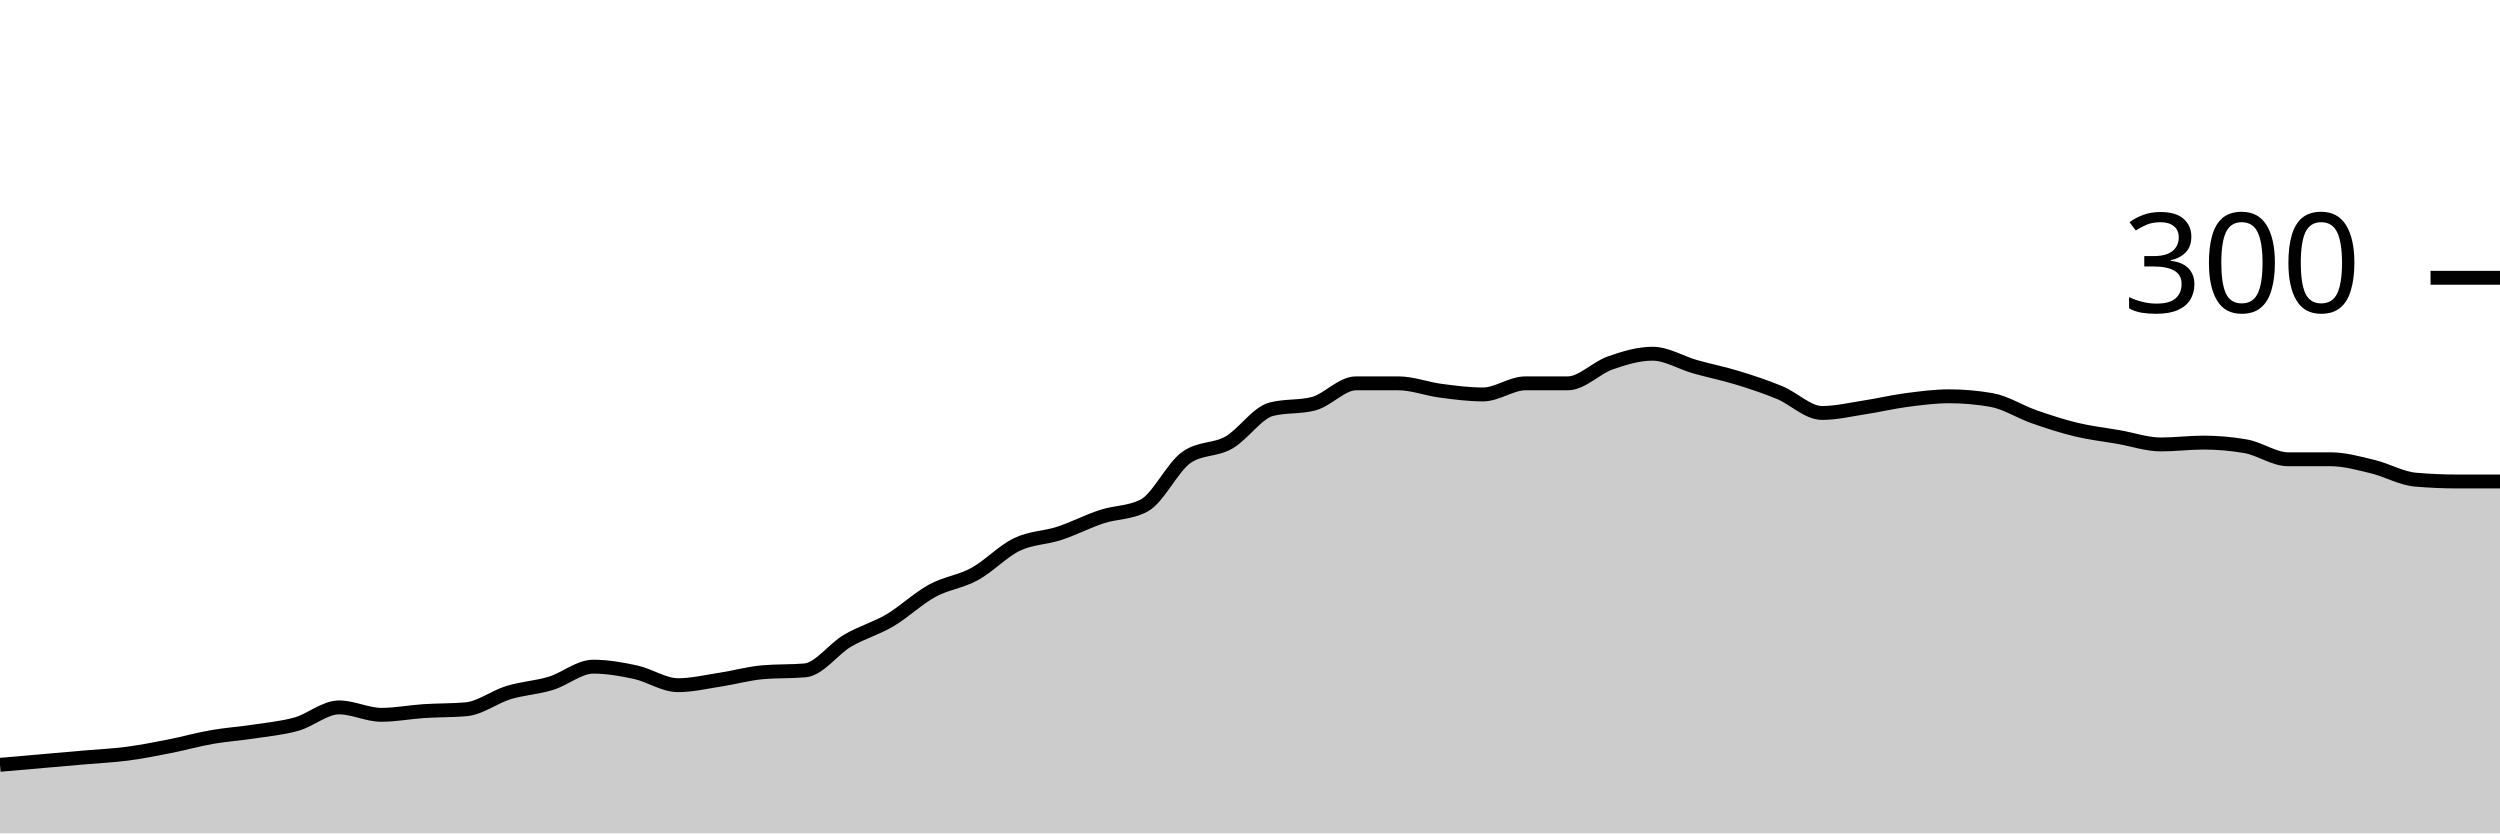
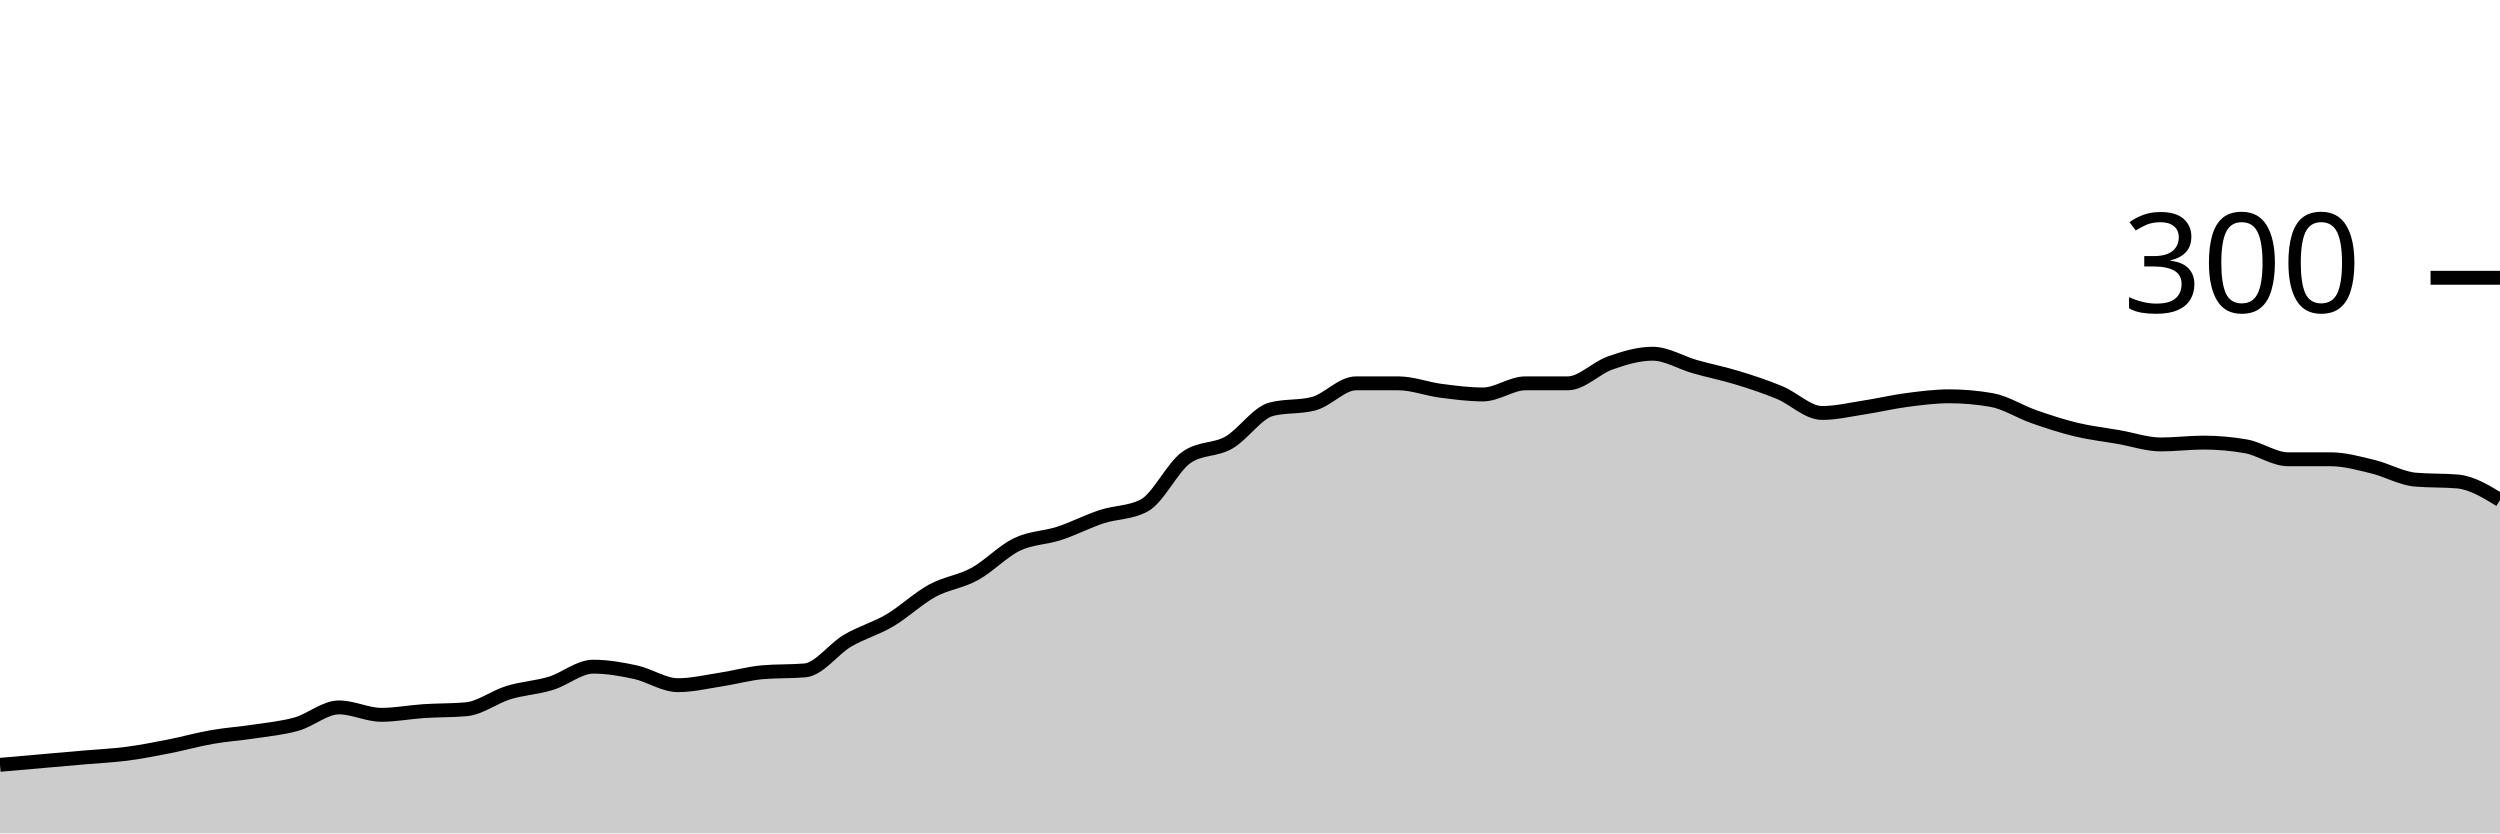
<svg xmlns="http://www.w3.org/2000/svg" viewBox="0 0 180 60">
  <g transform="translate(0,20)">
-     <path class="area" fill="rgba(0, 0, 0, 0.2)" d="M0,35.067C1.017,34.978,2.034,34.889,3.051,34.8C4.068,34.711,5.085,34.622,6.102,34.533C7.119,34.444,8.136,34.4,9.153,34.267C10.169,34.133,11.186,33.933,12.203,33.733C13.22,33.533,14.237,33.244,15.254,33.067C16.271,32.889,17.288,32.822,18.305,32.667C19.322,32.511,20.339,32.422,21.356,32.133C22.373,31.844,23.39,30.933,24.407,30.933C25.424,30.933,26.441,31.467,27.458,31.467C28.475,31.467,29.492,31.267,30.508,31.2C31.525,31.133,32.542,31.156,33.559,31.067C34.576,30.978,35.593,30.178,36.61,29.867C37.627,29.556,38.644,29.511,39.661,29.2C40.678,28.889,41.695,28,42.712,28C43.729,28,44.746,28.178,45.763,28.4C46.78,28.622,47.797,29.333,48.814,29.333C49.831,29.333,50.847,29.089,51.864,28.933C52.881,28.778,53.898,28.489,54.915,28.4C55.932,28.311,56.949,28.356,57.966,28.267C58.983,28.178,60,26.733,61.017,26.133C62.034,25.533,63.051,25.267,64.068,24.667C65.085,24.067,66.102,23.089,67.119,22.533C68.136,21.978,69.153,21.889,70.169,21.333C71.186,20.778,72.203,19.689,73.22,19.2C74.237,18.711,75.254,18.733,76.271,18.4C77.288,18.067,78.305,17.533,79.322,17.2C80.339,16.867,81.356,16.933,82.373,16.4C83.39,15.867,84.407,13.644,85.424,12.933C86.441,12.222,87.458,12.444,88.475,11.867C89.492,11.289,90.508,9.733,91.525,9.467C92.542,9.2,93.559,9.333,94.576,9.067C95.593,8.8,96.61,7.6,97.627,7.6C98.644,7.6,99.661,7.6,100.678,7.6C101.695,7.6,102.712,8,103.729,8.133C104.746,8.267,105.763,8.4,106.78,8.4C107.797,8.4,108.814,7.6,109.831,7.6C110.847,7.6,111.864,7.6,112.881,7.6C113.898,7.6,114.915,6.489,115.932,6.133C116.949,5.778,117.966,5.467,118.983,5.467C120,5.467,121.017,6.111,122.034,6.4C123.051,6.689,124.068,6.889,125.085,7.2C126.102,7.511,127.119,7.844,128.136,8.267C129.153,8.689,130.169,9.733,131.186,9.733C132.203,9.733,133.22,9.489,134.237,9.333C135.254,9.178,136.271,8.933,137.288,8.8C138.305,8.667,139.322,8.533,140.339,8.533C141.356,8.533,142.373,8.622,143.39,8.8C144.407,8.978,145.424,9.644,146.441,10C147.458,10.356,148.475,10.689,149.492,10.933C150.508,11.178,151.525,11.289,152.542,11.467C153.559,11.644,154.576,12,155.593,12C156.61,12,157.627,11.867,158.644,11.867C159.661,11.867,160.678,11.956,161.695,12.133C162.712,12.311,163.729,13.067,164.746,13.067C165.763,13.067,166.78,13.067,167.797,13.067C168.814,13.067,169.831,13.356,170.847,13.6C171.864,13.844,172.881,14.444,173.898,14.533C174.915,14.622,175.932,14.667,176.949,14.667C177.966,14.667,178.983,14.667,180,14.667L180,40C178.983,40,177.966,40,176.949,40C175.932,40,174.915,40,173.898,40C172.881,40,171.864,40,170.847,40C169.831,40,168.814,40,167.797,40C166.78,40,165.763,40,164.746,40C163.729,40,162.712,40,161.695,40C160.678,40,159.661,40,158.644,40C157.627,40,156.61,40,155.593,40C154.576,40,153.559,40,152.542,40C151.525,40,150.508,40,149.492,40C148.475,40,147.458,40,146.441,40C145.424,40,144.407,40,143.39,40C142.373,40,141.356,40,140.339,40C139.322,40,138.305,40,137.288,40C136.271,40,135.254,40,134.237,40C133.22,40,132.203,40,131.186,40C130.169,40,129.153,40,128.136,40C127.119,40,126.102,40,125.085,40C124.068,40,123.051,40,122.034,40C121.017,40,120,40,118.983,40C117.966,40,116.949,40,115.932,40C114.915,40,113.898,40,112.881,40C111.864,40,110.847,40,109.831,40C108.814,40,107.797,40,106.78,40C105.763,40,104.746,40,103.729,40C102.712,40,101.695,40,100.678,40C99.661,40,98.644,40,97.627,40C96.61,40,95.593,40,94.576,40C93.559,40,92.542,40,91.525,40C90.508,40,89.492,40,88.475,40C87.458,40,86.441,40,85.424,40C84.407,40,83.39,40,82.373,40C81.356,40,80.339,40,79.322,40C78.305,40,77.288,40,76.271,40C75.254,40,74.237,40,73.22,40C72.203,40,71.186,40,70.169,40C69.153,40,68.136,40,67.119,40C66.102,40,65.085,40,64.068,40C63.051,40,62.034,40,61.017,40C60,40,58.983,40,57.966,40C56.949,40,55.932,40,54.915,40C53.898,40,52.881,40,51.864,40C50.847,40,49.831,40,48.814,40C47.797,40,46.78,40,45.763,40C44.746,40,43.729,40,42.712,40C41.695,40,40.678,40,39.661,40C38.644,40,37.627,40,36.61,40C35.593,40,34.576,40,33.559,40C32.542,40,31.525,40,30.508,40C29.492,40,28.475,40,27.458,40C26.441,40,25.424,40,24.407,40C23.39,40,22.373,40,21.356,40C20.339,40,19.322,40,18.305,40C17.288,40,16.271,40,15.254,40C14.237,40,13.22,40,12.203,40C11.186,40,10.169,40,9.153,40C8.136,40,7.119,40,6.102,40C5.085,40,4.068,40,3.051,40C2.034,40,1.017,40,0,40Z" />
-     <path class="line" stroke="black" fill="none" d="M0,35.067C1.017,34.978,2.034,34.889,3.051,34.8C4.068,34.711,5.085,34.622,6.102,34.533C7.119,34.444,8.136,34.4,9.153,34.267C10.169,34.133,11.186,33.933,12.203,33.733C13.22,33.533,14.237,33.244,15.254,33.067C16.271,32.889,17.288,32.822,18.305,32.667C19.322,32.511,20.339,32.422,21.356,32.133C22.373,31.844,23.39,30.933,24.407,30.933C25.424,30.933,26.441,31.467,27.458,31.467C28.475,31.467,29.492,31.267,30.508,31.2C31.525,31.133,32.542,31.156,33.559,31.067C34.576,30.978,35.593,30.178,36.61,29.867C37.627,29.556,38.644,29.511,39.661,29.2C40.678,28.889,41.695,28,42.712,28C43.729,28,44.746,28.178,45.763,28.4C46.78,28.622,47.797,29.333,48.814,29.333C49.831,29.333,50.847,29.089,51.864,28.933C52.881,28.778,53.898,28.489,54.915,28.4C55.932,28.311,56.949,28.356,57.966,28.267C58.983,28.178,60,26.733,61.017,26.133C62.034,25.533,63.051,25.267,64.068,24.667C65.085,24.067,66.102,23.089,67.119,22.533C68.136,21.978,69.153,21.889,70.169,21.333C71.186,20.778,72.203,19.689,73.22,19.2C74.237,18.711,75.254,18.733,76.271,18.4C77.288,18.067,78.305,17.533,79.322,17.2C80.339,16.867,81.356,16.933,82.373,16.4C83.39,15.867,84.407,13.644,85.424,12.933C86.441,12.222,87.458,12.444,88.475,11.867C89.492,11.289,90.508,9.733,91.525,9.467C92.542,9.2,93.559,9.333,94.576,9.067C95.593,8.8,96.61,7.6,97.627,7.6C98.644,7.6,99.661,7.6,100.678,7.6C101.695,7.6,102.712,8,103.729,8.133C104.746,8.267,105.763,8.4,106.78,8.4C107.797,8.4,108.814,7.6,109.831,7.6C110.847,7.6,111.864,7.6,112.881,7.6C113.898,7.6,114.915,6.489,115.932,6.133C116.949,5.778,117.966,5.467,118.983,5.467C120,5.467,121.017,6.111,122.034,6.4C123.051,6.689,124.068,6.889,125.085,7.2C126.102,7.511,127.119,7.844,128.136,8.267C129.153,8.689,130.169,9.733,131.186,9.733C132.203,9.733,133.22,9.489,134.237,9.333C135.254,9.178,136.271,8.933,137.288,8.8C138.305,8.667,139.322,8.533,140.339,8.533C141.356,8.533,142.373,8.622,143.39,8.8C144.407,8.978,145.424,9.644,146.441,10C147.458,10.356,148.475,10.689,149.492,10.933C150.508,11.178,151.525,11.289,152.542,11.467C153.559,11.644,154.576,12,155.593,12C156.61,12,157.627,11.867,158.644,11.867C159.661,11.867,160.678,11.956,161.695,12.133C162.712,12.311,163.729,13.067,164.746,13.067C165.763,13.067,166.78,13.067,167.797,13.067C168.814,13.067,169.831,13.356,170.847,13.6C171.864,13.844,172.881,14.444,173.898,14.533C174.915,14.622,175.932,14.667,176.949,14.667C177.966,14.667,178.983,14.667,180,14.667" />
+     <path class="area" fill="rgba(0, 0, 0, 0.2)" d="M0,35.067C1.017,34.978,2.034,34.889,3.051,34.8C4.068,34.711,5.085,34.622,6.102,34.533C7.119,34.444,8.136,34.4,9.153,34.267C10.169,34.133,11.186,33.933,12.203,33.733C13.22,33.533,14.237,33.244,15.254,33.067C16.271,32.889,17.288,32.822,18.305,32.667C19.322,32.511,20.339,32.422,21.356,32.133C22.373,31.844,23.39,30.933,24.407,30.933C25.424,30.933,26.441,31.467,27.458,31.467C28.475,31.467,29.492,31.267,30.508,31.2C31.525,31.133,32.542,31.156,33.559,31.067C34.576,30.978,35.593,30.178,36.61,29.867C37.627,29.556,38.644,29.511,39.661,29.2C40.678,28.889,41.695,28,42.712,28C43.729,28,44.746,28.178,45.763,28.4C46.78,28.622,47.797,29.333,48.814,29.333C49.831,29.333,50.847,29.089,51.864,28.933C52.881,28.778,53.898,28.489,54.915,28.4C55.932,28.311,56.949,28.356,57.966,28.267C58.983,28.178,60,26.733,61.017,26.133C62.034,25.533,63.051,25.267,64.068,24.667C65.085,24.067,66.102,23.089,67.119,22.533C68.136,21.978,69.153,21.889,70.169,21.333C71.186,20.778,72.203,19.689,73.22,19.2C74.237,18.711,75.254,18.733,76.271,18.4C77.288,18.067,78.305,17.533,79.322,17.2C80.339,16.867,81.356,16.933,82.373,16.4C83.39,15.867,84.407,13.644,85.424,12.933C86.441,12.222,87.458,12.444,88.475,11.867C89.492,11.289,90.508,9.733,91.525,9.467C92.542,9.2,93.559,9.333,94.576,9.067C95.593,8.8,96.61,7.6,97.627,7.6C98.644,7.6,99.661,7.6,100.678,7.6C101.695,7.6,102.712,8,103.729,8.133C104.746,8.267,105.763,8.4,106.78,8.4C107.797,8.4,108.814,7.6,109.831,7.6C110.847,7.6,111.864,7.6,112.881,7.6C113.898,7.6,114.915,6.489,115.932,6.133C116.949,5.778,117.966,5.467,118.983,5.467C120,5.467,121.017,6.111,122.034,6.4C123.051,6.689,124.068,6.889,125.085,7.2C126.102,7.511,127.119,7.844,128.136,8.267C129.153,8.689,130.169,9.733,131.186,9.733C132.203,9.733,133.22,9.489,134.237,9.333C135.254,9.178,136.271,8.933,137.288,8.8C138.305,8.667,139.322,8.533,140.339,8.533C141.356,8.533,142.373,8.622,143.39,8.8C144.407,8.978,145.424,9.644,146.441,10C147.458,10.356,148.475,10.689,149.492,10.933C150.508,11.178,151.525,11.289,152.542,11.467C153.559,11.644,154.576,12,155.593,12C156.61,12,157.627,11.867,158.644,11.867C159.661,11.867,160.678,11.956,161.695,12.133C162.712,12.311,163.729,13.067,164.746,13.067C165.763,13.067,166.78,13.067,167.797,13.067C168.814,13.067,169.831,13.356,170.847,13.6C171.864,13.844,172.881,14.444,173.898,14.533C174.915,14.622,175.932,14.578,176.949,14.667C177.966,14.756,178.983,15.378,180,16L180,40C178.983,40,177.966,40,176.949,40C175.932,40,174.915,40,173.898,40C172.881,40,171.864,40,170.847,40C169.831,40,168.814,40,167.797,40C166.78,40,165.763,40,164.746,40C163.729,40,162.712,40,161.695,40C160.678,40,159.661,40,158.644,40C157.627,40,156.61,40,155.593,40C154.576,40,153.559,40,152.542,40C151.525,40,150.508,40,149.492,40C148.475,40,147.458,40,146.441,40C145.424,40,144.407,40,143.39,40C142.373,40,141.356,40,140.339,40C139.322,40,138.305,40,137.288,40C136.271,40,135.254,40,134.237,40C133.22,40,132.203,40,131.186,40C130.169,40,129.153,40,128.136,40C127.119,40,126.102,40,125.085,40C124.068,40,123.051,40,122.034,40C121.017,40,120,40,118.983,40C117.966,40,116.949,40,115.932,40C114.915,40,113.898,40,112.881,40C111.864,40,110.847,40,109.831,40C108.814,40,107.797,40,106.78,40C105.763,40,104.746,40,103.729,40C102.712,40,101.695,40,100.678,40C99.661,40,98.644,40,97.627,40C96.61,40,95.593,40,94.576,40C93.559,40,92.542,40,91.525,40C90.508,40,89.492,40,88.475,40C87.458,40,86.441,40,85.424,40C84.407,40,83.39,40,82.373,40C81.356,40,80.339,40,79.322,40C78.305,40,77.288,40,76.271,40C75.254,40,74.237,40,73.22,40C72.203,40,71.186,40,70.169,40C69.153,40,68.136,40,67.119,40C66.102,40,65.085,40,64.068,40C63.051,40,62.034,40,61.017,40C60,40,58.983,40,57.966,40C56.949,40,55.932,40,54.915,40C53.898,40,52.881,40,51.864,40C50.847,40,49.831,40,48.814,40C47.797,40,46.78,40,45.763,40C44.746,40,43.729,40,42.712,40C41.695,40,40.678,40,39.661,40C38.644,40,37.627,40,36.61,40C35.593,40,34.576,40,33.559,40C32.542,40,31.525,40,30.508,40C29.492,40,28.475,40,27.458,40C26.441,40,25.424,40,24.407,40C23.39,40,22.373,40,21.356,40C20.339,40,19.322,40,18.305,40C17.288,40,16.271,40,15.254,40C14.237,40,13.22,40,12.203,40C11.186,40,10.169,40,9.153,40C8.136,40,7.119,40,6.102,40C5.085,40,4.068,40,3.051,40C2.034,40,1.017,40,0,40Z" />
+     <path class="line" stroke="black" fill="none" d="M0,35.067C1.017,34.978,2.034,34.889,3.051,34.8C4.068,34.711,5.085,34.622,6.102,34.533C7.119,34.444,8.136,34.4,9.153,34.267C10.169,34.133,11.186,33.933,12.203,33.733C13.22,33.533,14.237,33.244,15.254,33.067C16.271,32.889,17.288,32.822,18.305,32.667C19.322,32.511,20.339,32.422,21.356,32.133C22.373,31.844,23.39,30.933,24.407,30.933C25.424,30.933,26.441,31.467,27.458,31.467C28.475,31.467,29.492,31.267,30.508,31.2C31.525,31.133,32.542,31.156,33.559,31.067C34.576,30.978,35.593,30.178,36.61,29.867C37.627,29.556,38.644,29.511,39.661,29.2C40.678,28.889,41.695,28,42.712,28C43.729,28,44.746,28.178,45.763,28.4C46.78,28.622,47.797,29.333,48.814,29.333C49.831,29.333,50.847,29.089,51.864,28.933C52.881,28.778,53.898,28.489,54.915,28.4C55.932,28.311,56.949,28.356,57.966,28.267C58.983,28.178,60,26.733,61.017,26.133C62.034,25.533,63.051,25.267,64.068,24.667C65.085,24.067,66.102,23.089,67.119,22.533C68.136,21.978,69.153,21.889,70.169,21.333C71.186,20.778,72.203,19.689,73.22,19.2C74.237,18.711,75.254,18.733,76.271,18.4C77.288,18.067,78.305,17.533,79.322,17.2C80.339,16.867,81.356,16.933,82.373,16.4C83.39,15.867,84.407,13.644,85.424,12.933C86.441,12.222,87.458,12.444,88.475,11.867C89.492,11.289,90.508,9.733,91.525,9.467C92.542,9.2,93.559,9.333,94.576,9.067C95.593,8.8,96.61,7.6,97.627,7.6C98.644,7.6,99.661,7.6,100.678,7.6C101.695,7.6,102.712,8,103.729,8.133C104.746,8.267,105.763,8.4,106.78,8.4C107.797,8.4,108.814,7.6,109.831,7.6C110.847,7.6,111.864,7.6,112.881,7.6C113.898,7.6,114.915,6.489,115.932,6.133C116.949,5.778,117.966,5.467,118.983,5.467C120,5.467,121.017,6.111,122.034,6.4C123.051,6.689,124.068,6.889,125.085,7.2C126.102,7.511,127.119,7.844,128.136,8.267C129.153,8.689,130.169,9.733,131.186,9.733C132.203,9.733,133.22,9.489,134.237,9.333C135.254,9.178,136.271,8.933,137.288,8.8C138.305,8.667,139.322,8.533,140.339,8.533C141.356,8.533,142.373,8.622,143.39,8.8C144.407,8.978,145.424,9.644,146.441,10C147.458,10.356,148.475,10.689,149.492,10.933C150.508,11.178,151.525,11.289,152.542,11.467C153.559,11.644,154.576,12,155.593,12C156.61,12,157.627,11.867,158.644,11.867C159.661,11.867,160.678,11.956,161.695,12.133C162.712,12.311,163.729,13.067,164.746,13.067C165.763,13.067,166.78,13.067,167.797,13.067C168.814,13.067,169.831,13.356,170.847,13.6C171.864,13.844,172.881,14.444,173.898,14.533C174.915,14.622,175.932,14.578,176.949,14.667C177.966,14.756,178.983,15.378,180,16" />
    <path class="axis-ceiling" stroke-width="1" stroke="black" fill="none" d="M175,0L180,0" />
    <text class="axis-ceiling-label" font-family="sans-serif" text-anchor="end" font-size="10px" x="170" y="2.5">300</text>
  </g>
</svg>
